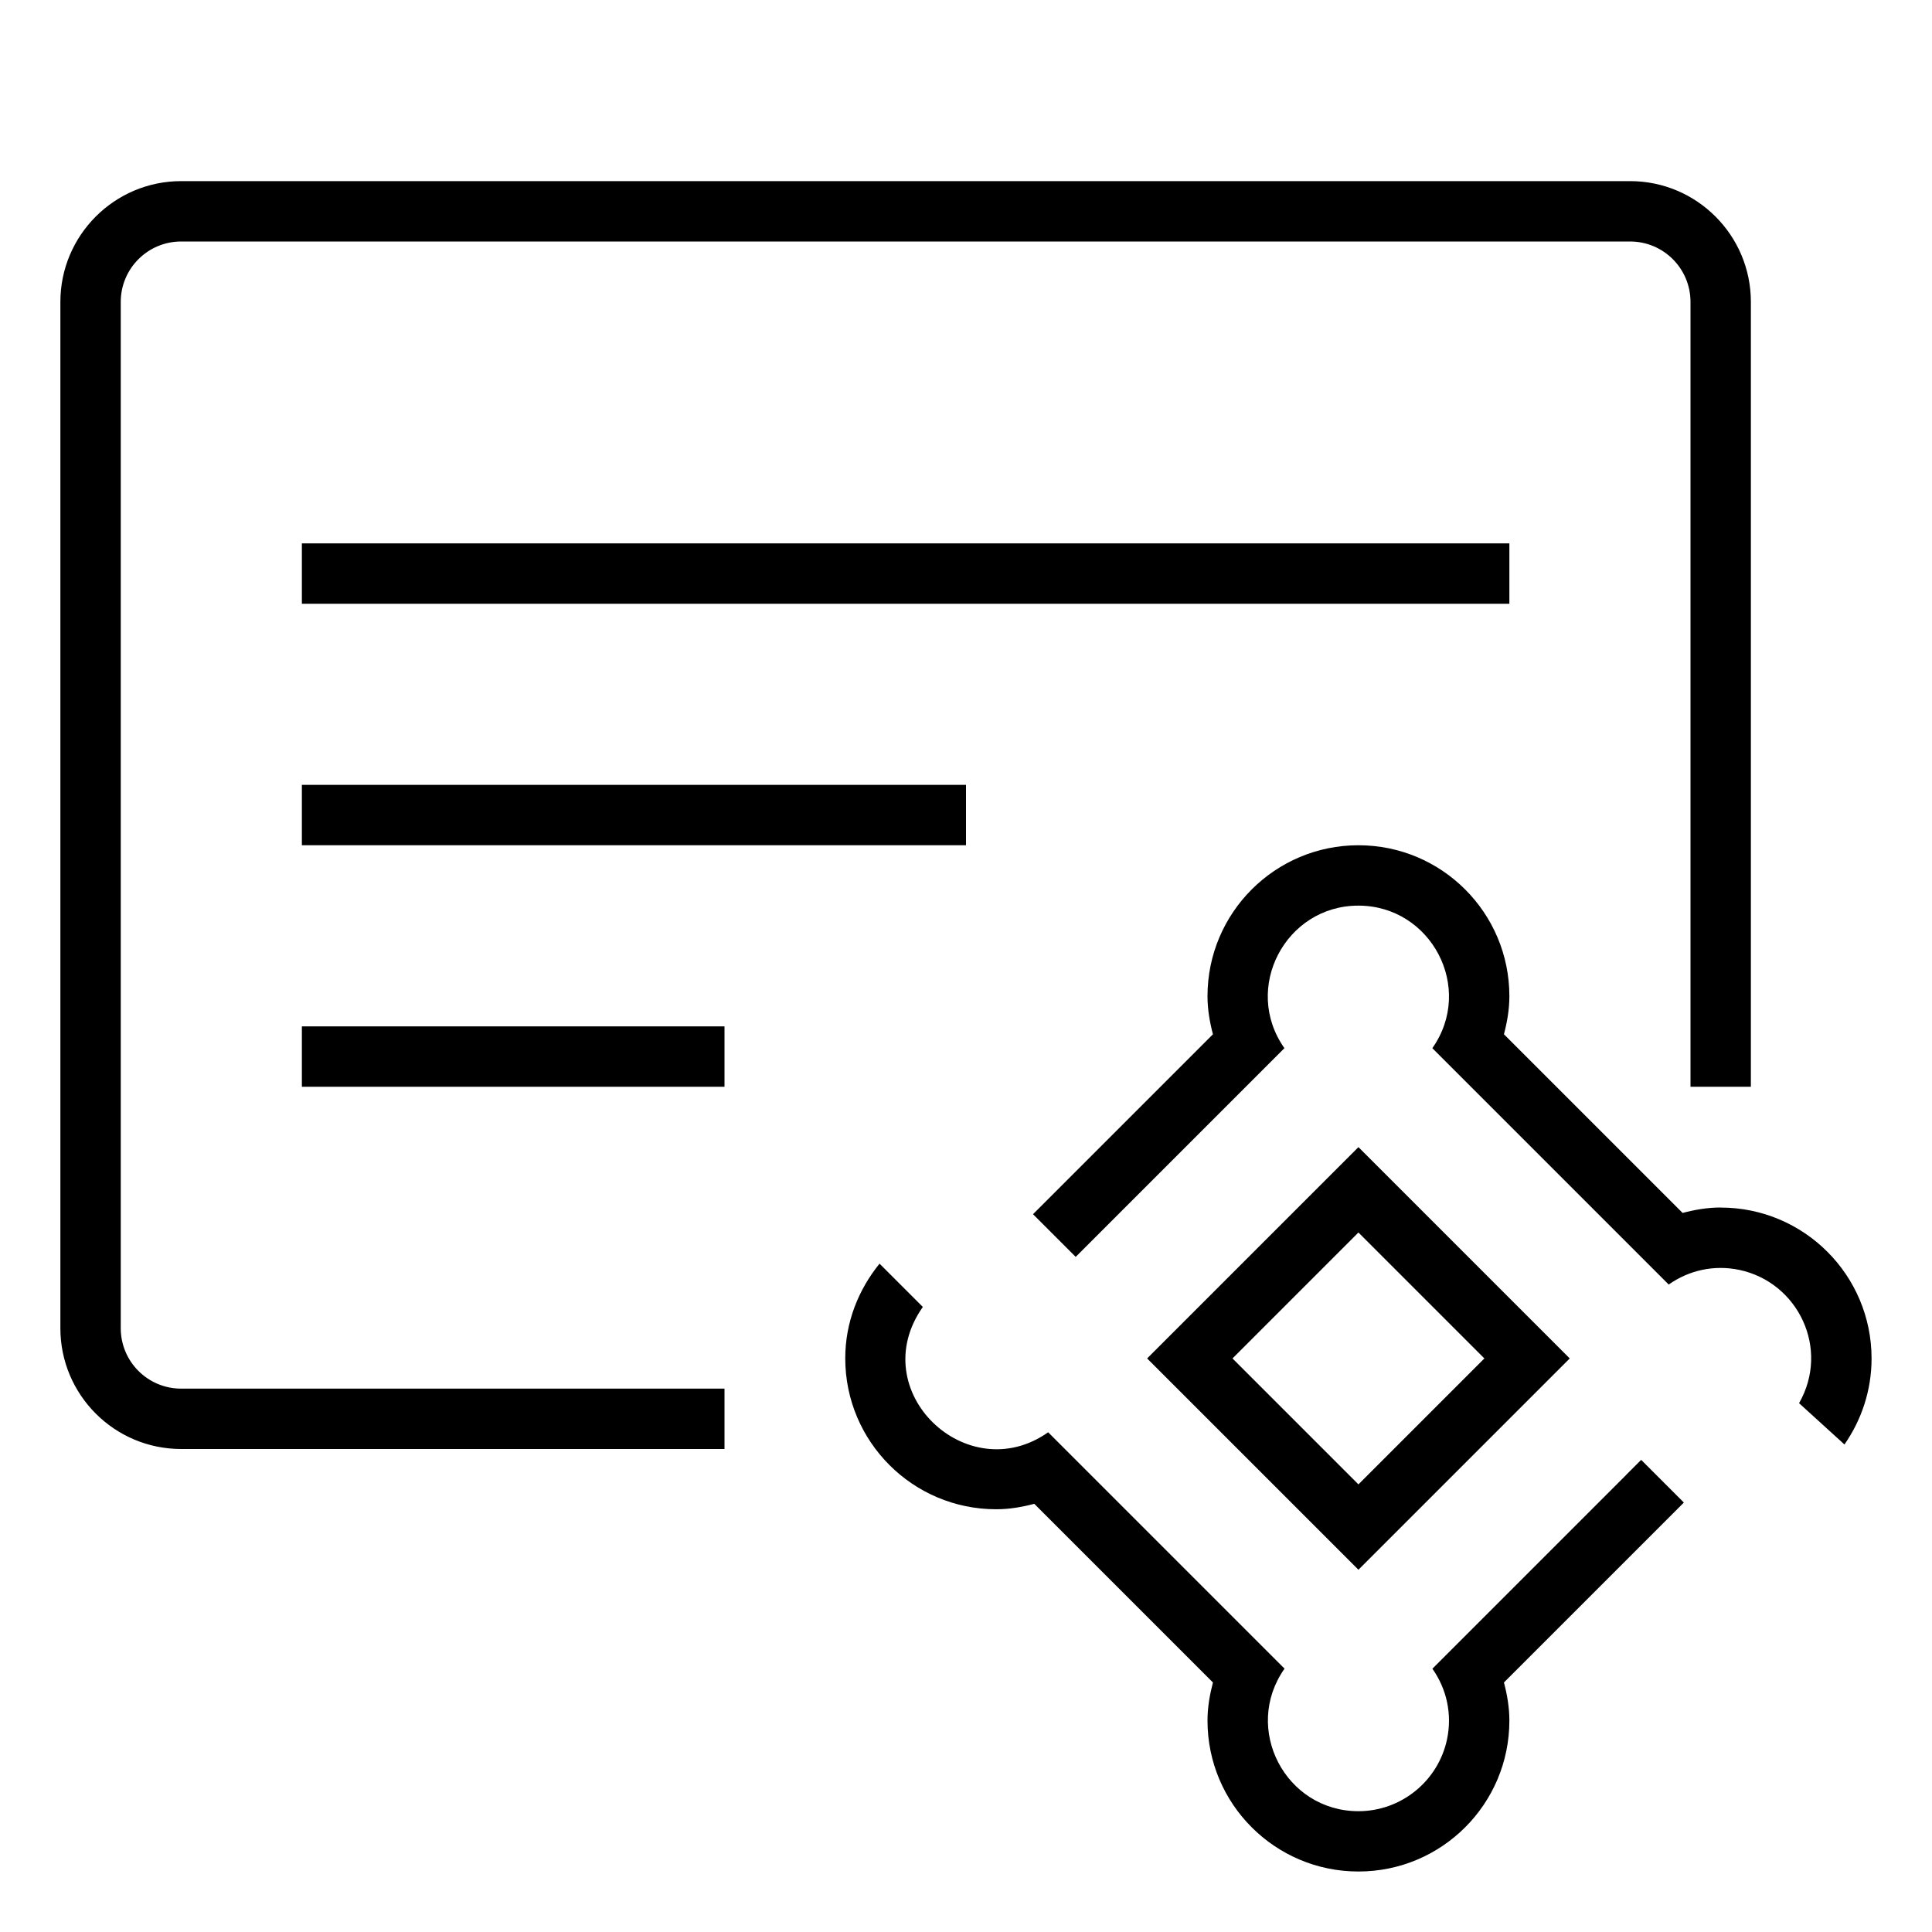
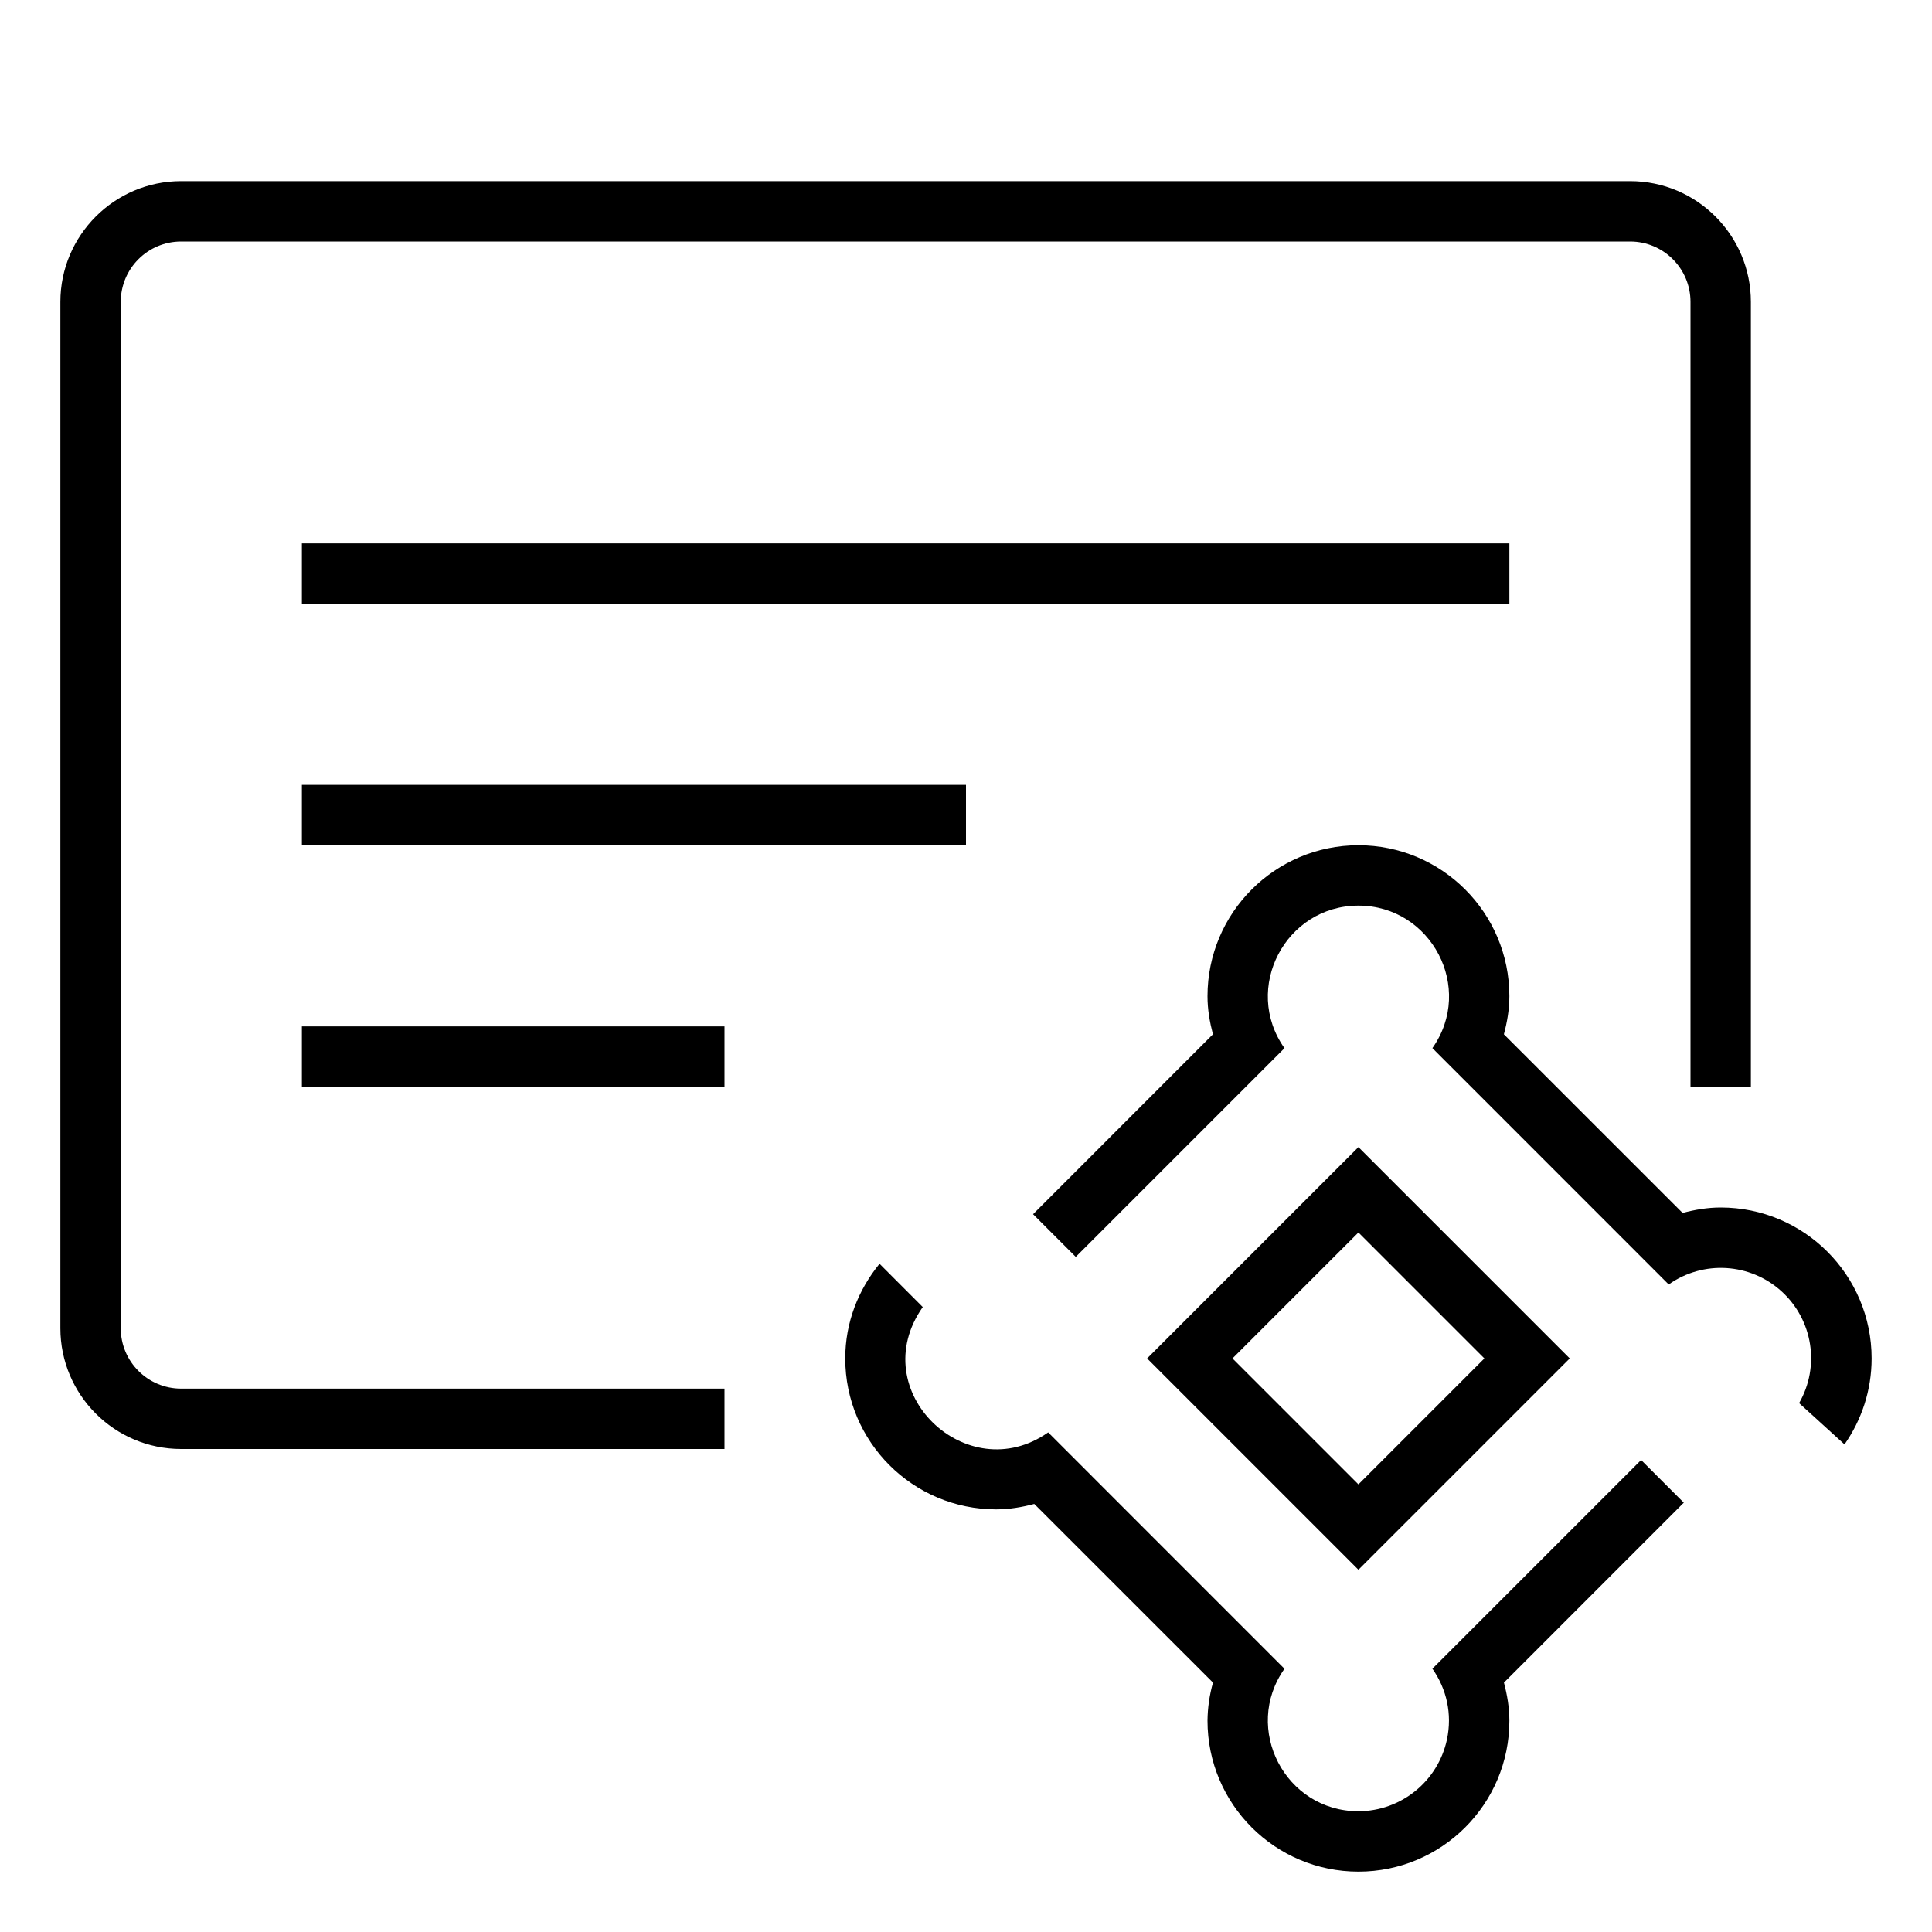
- <svg xmlns="http://www.w3.org/2000/svg" id="icons" viewBox="0 0 32 32">
-   <rect width="32" height="32" fill="none" />
-   <path d="M25,10H5v-1h20v1ZM5,14h11v-1H5v1ZM5,18h7v-1h-7v1ZM22.5,26l-3.5-3.5,3.5-3.5,3.5,3.5-3.5,3.5ZM20.414,22.5l2.086,2.086,2.086-2.086-2.086-2.086-2.086,2.086ZM28.5,20c-.219,0-.429.037-.631.09l-2.959-2.959c.053-.203.09-.412.09-.631,0-1.381-1.119-2.5-2.5-2.5s-2.5,1.119-2.5,2.5c0,.219.037.429.09.631l-2.959,2.959-.021.021.707.707,3.457-3.457c-.702-.996.02-2.361,1.225-2.361,1.204,0,1.928,1.364,1.225,2.361l3.915,3.915c.335-.236.751-.331,1.172-.242.971.206,1.503,1.305.987,2.207l.752.684c.281-.404.449-.894.449-1.424,0-1.381-1.119-2.5-2.5-2.5ZM26.932,24.432l-3.207,3.207c.236.335.331.751.242,1.172-.147.69-.761,1.188-1.466,1.188-1.213,0-1.924-1.369-1.225-2.361l-3.915-3.915c-1.341.946-3.056-.683-2.076-2.076l-.717-.717c-.349.43-.568.971-.568,1.568,0,1.381,1.119,2.5,2.5,2.5.22,0,.429-.037.631-.09l2.959,2.959c-.053.203-.09.412-.09.631,0,1.381,1.119,2.5,2.5,2.5s2.5-1.119,2.5-2.5c0-.22-.037-.429-.09-.631l2.959-2.959.021-.021-.707-.707-.25.25ZM2,22V5c0-.552.448-1,1-1h24c.552,0,1,.448,1,1v13h1V5c0-1.102-.896-2-2-2H3c-1.104,0-2,.898-2,2v17c0,1.103.896,2,2,2h9v-1H3c-.552,0-1-.448-1-1Z" />
+ <svg xmlns="http://www.w3.org/2000/svg" viewBox="0 0 32 32">
+   <path fill="none" d="M0 0h32v32H0z" />
+   <path d="M25 10H5V9h20zM5 14h11v-1H5zm0 4h7v-1H5zm17.5 8L19 22.5l3.5-3.5 3.5 3.5zm-2.086-3.5 2.086 2.086 2.086-2.086-2.086-2.086zM28.5 20c-.22 0-.429.037-.631.09l-2.96-2.959c.054-.202.091-.412.091-.631a2.5 2.5 0 1 0-5 0c0 .22.037.429.09.631l-2.959 2.96-.02.02.707.707 3.457-3.457c-.702-.996.02-2.361 1.225-2.361 1.204 0 1.928 1.364 1.225 2.36l3.914 3.915a1.495 1.495 0 0 1 2.16 1.965l.752.684c.282-.404.449-.894.449-1.424a2.5 2.5 0 0 0-2.5-2.5m-1.568 4.432-3.207 3.207c.236.336.331.751.241 1.173A1.504 1.504 0 0 1 22.5 30c-1.213 0-1.924-1.37-1.225-2.36l-3.914-3.915c-1.342.945-3.056-.683-2.077-2.076l-.716-.717c-.35.43-.568.97-.568 1.568a2.5 2.5 0 0 0 2.5 2.5c.22 0 .429-.037.631-.09l2.96 2.959A2.4 2.4 0 0 0 20 28.5a2.5 2.5 0 0 0 5 0c0-.22-.037-.429-.09-.631l2.959-2.96.02-.02-.707-.707zM2 22V5a1 1 0 0 1 1-1h24a1 1 0 0 1 1 1v13h1V5c0-1.102-.896-2-2-2H3c-1.104 0-2 .898-2 2v17c0 1.103.896 2 2 2h9v-1H3a1 1 0 0 1-1-1" />
</svg>
